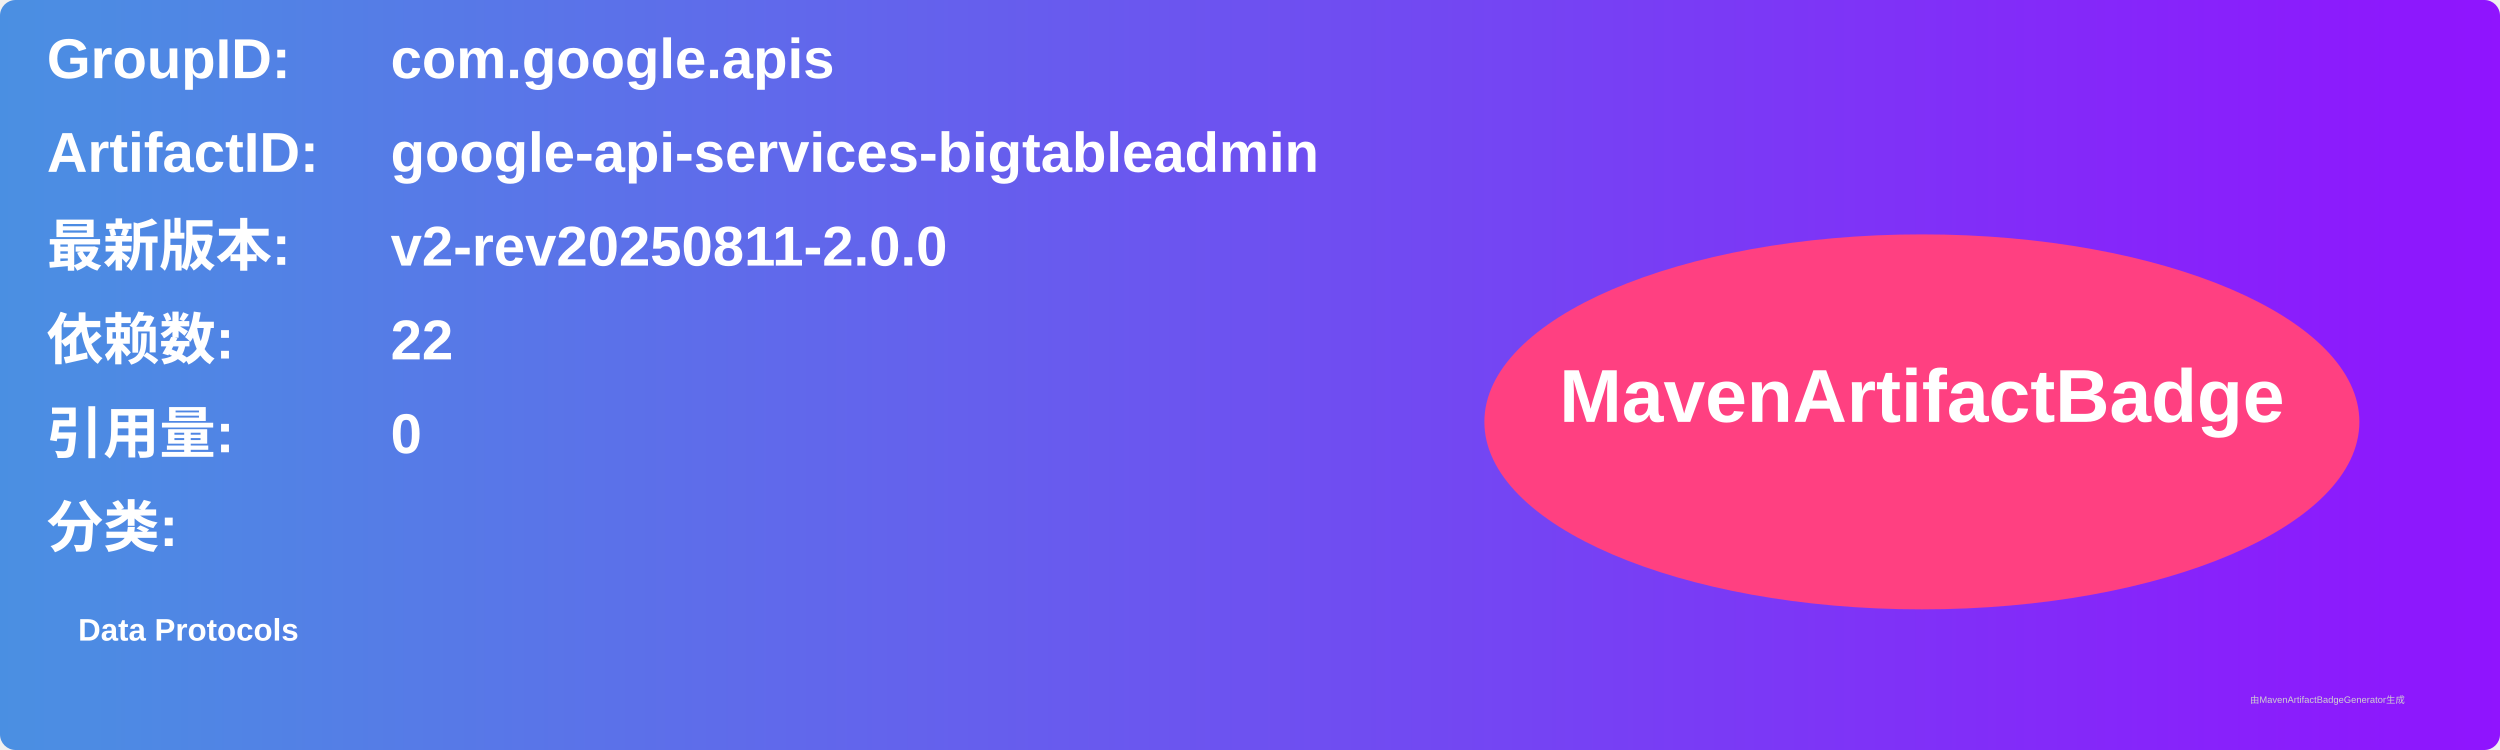
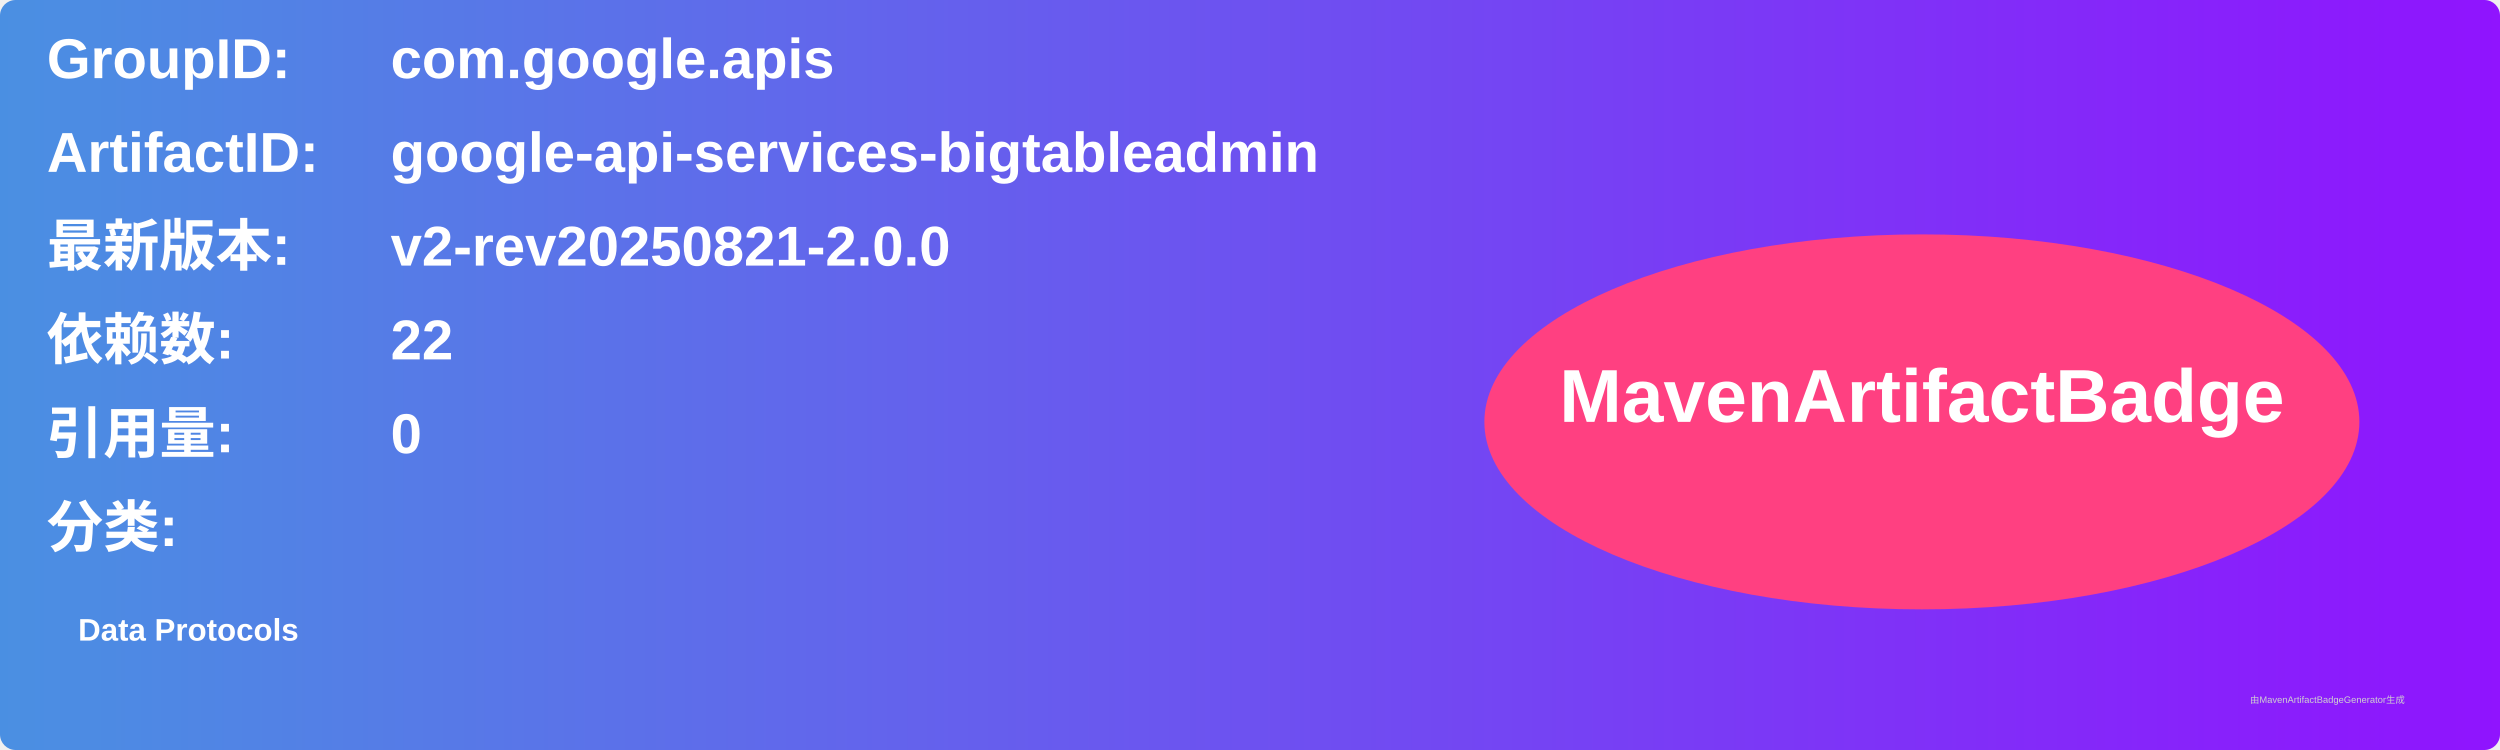
<svg xmlns="http://www.w3.org/2000/svg" width="800" height="240" viewBox="0 0 800 240">
  <linearGradient id="grad" x1="0%" y1="0%" x2="100%" y2="0%">
    <stop offset="0%" stop-color="#4a90e2" />
    <stop offset="100%" stop-color="#9013fe" />
  </linearGradient>
  <rect width="100%" height="100%" rx="5" ry="5" fill="url(#grad)" />
  <g transform="translate(15, 15)">
    <text x="0" y="10" font-family="Arial" font-size="18" fill="white" font-weight="bold" width="260">GroupID:</text>
    <text x="110" y="10" font-family="Arial" font-size="18" fill="white" font-weight="bold" width="460">com.google.apis</text>
    <text x="0" y="40" font-family="Arial" font-size="18" fill="white" font-weight="bold" width="260">ArtifactID:</text>
    <text x="110" y="40" font-family="Arial" font-size="18" fill="white" font-weight="bold" width="460">google-api-services-bigtableadmin</text>
    <text x="0" y="70" font-family="Arial" font-size="18" fill="white" font-weight="bold">最新版本:</text>
    <text x="110" y="70" font-family="Arial" font-size="18" fill="white" font-weight="bold">
-       <tspan font-weight="bold">v2-rev20250811-2.0.0</tspan>
+       <tspan font-weight="bold">v2-rev20250821-2.0.0</tspan>
    </text>
    <text x="0" y="100" font-family="Arial" font-size="18" fill="white" font-weight="bold">依赖数: </text>
    <text x="110" y="100" font-family="Arial" font-size="18" fill="white">
      <tspan font-weight="bold">22</tspan>
    </text>
    <text x="0" y="130" font-family="Arial" font-size="18" fill="white" font-weight="bold">引用量: </text>
    <text x="110" y="130" font-family="Arial" font-size="18" fill="white">
      <tspan font-weight="bold">0</tspan>
    </text>
    <text x="0" y="160" font-family="Arial" font-size="18" fill="white" font-weight="bold">分类:</text>
    <text x="10" y="190" font-family="Arial" font-size="10" fill="white">
      <tspan font-weight="bold">Data Protocols</tspan>
    </text>
    <ellipse cx="600" cy="120" rx="140" ry="60" fill="#ff4081" />
    <text x="600" y="120" text-anchor="middle" font-family="Arial" font-size="24" fill="white" font-weight="bold">MavenArtifactBadge</text>
  </g>
  <text x="720" y="225" font-family="Arial" font-size="3" fill="#d0d0d0">由MavenArtifactBadgeGenerator生成</text>
</svg>
